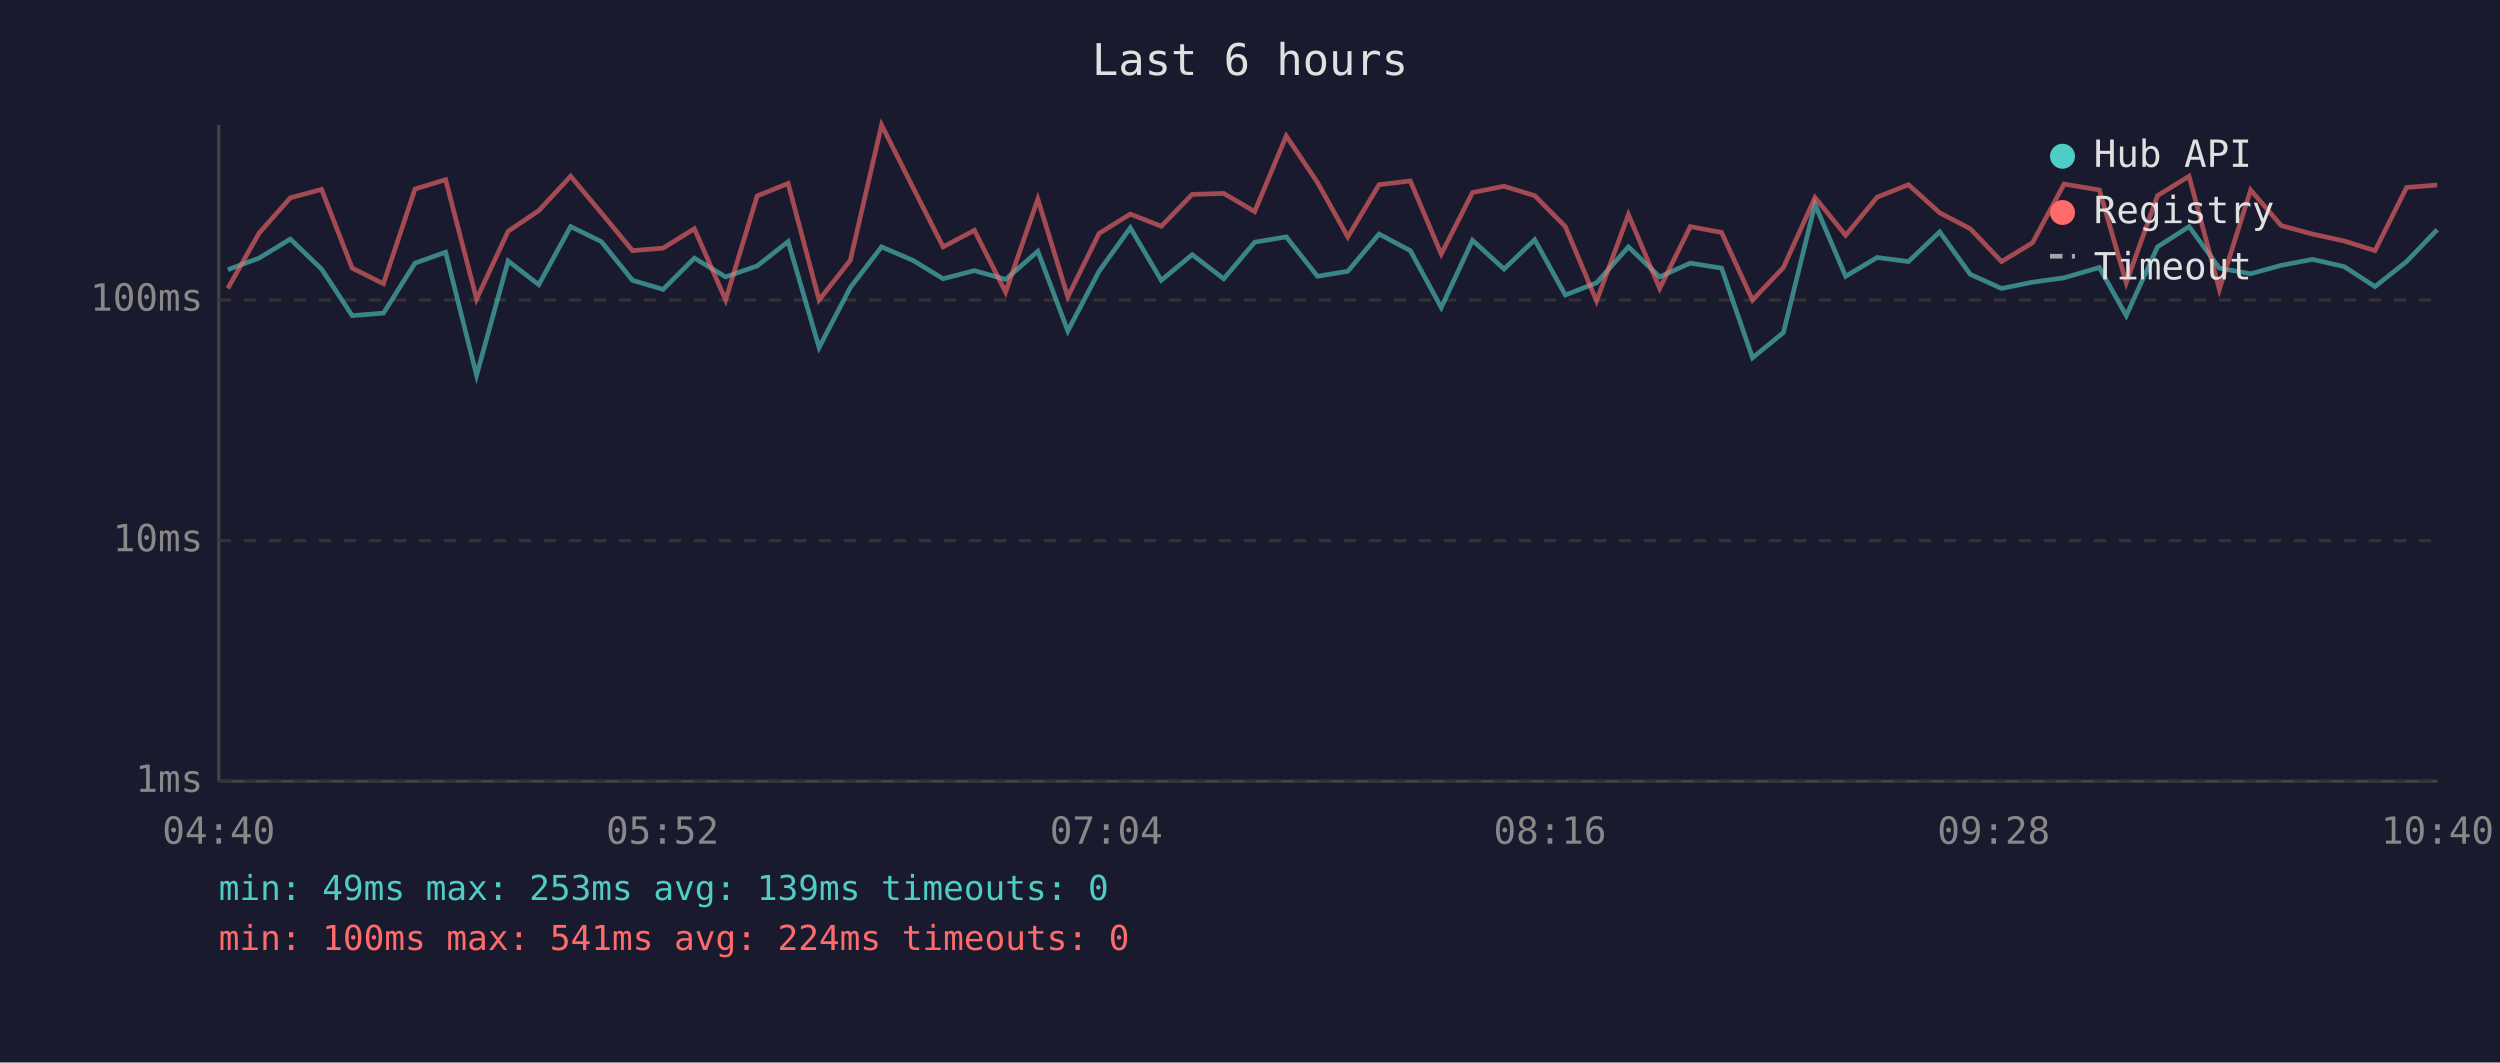
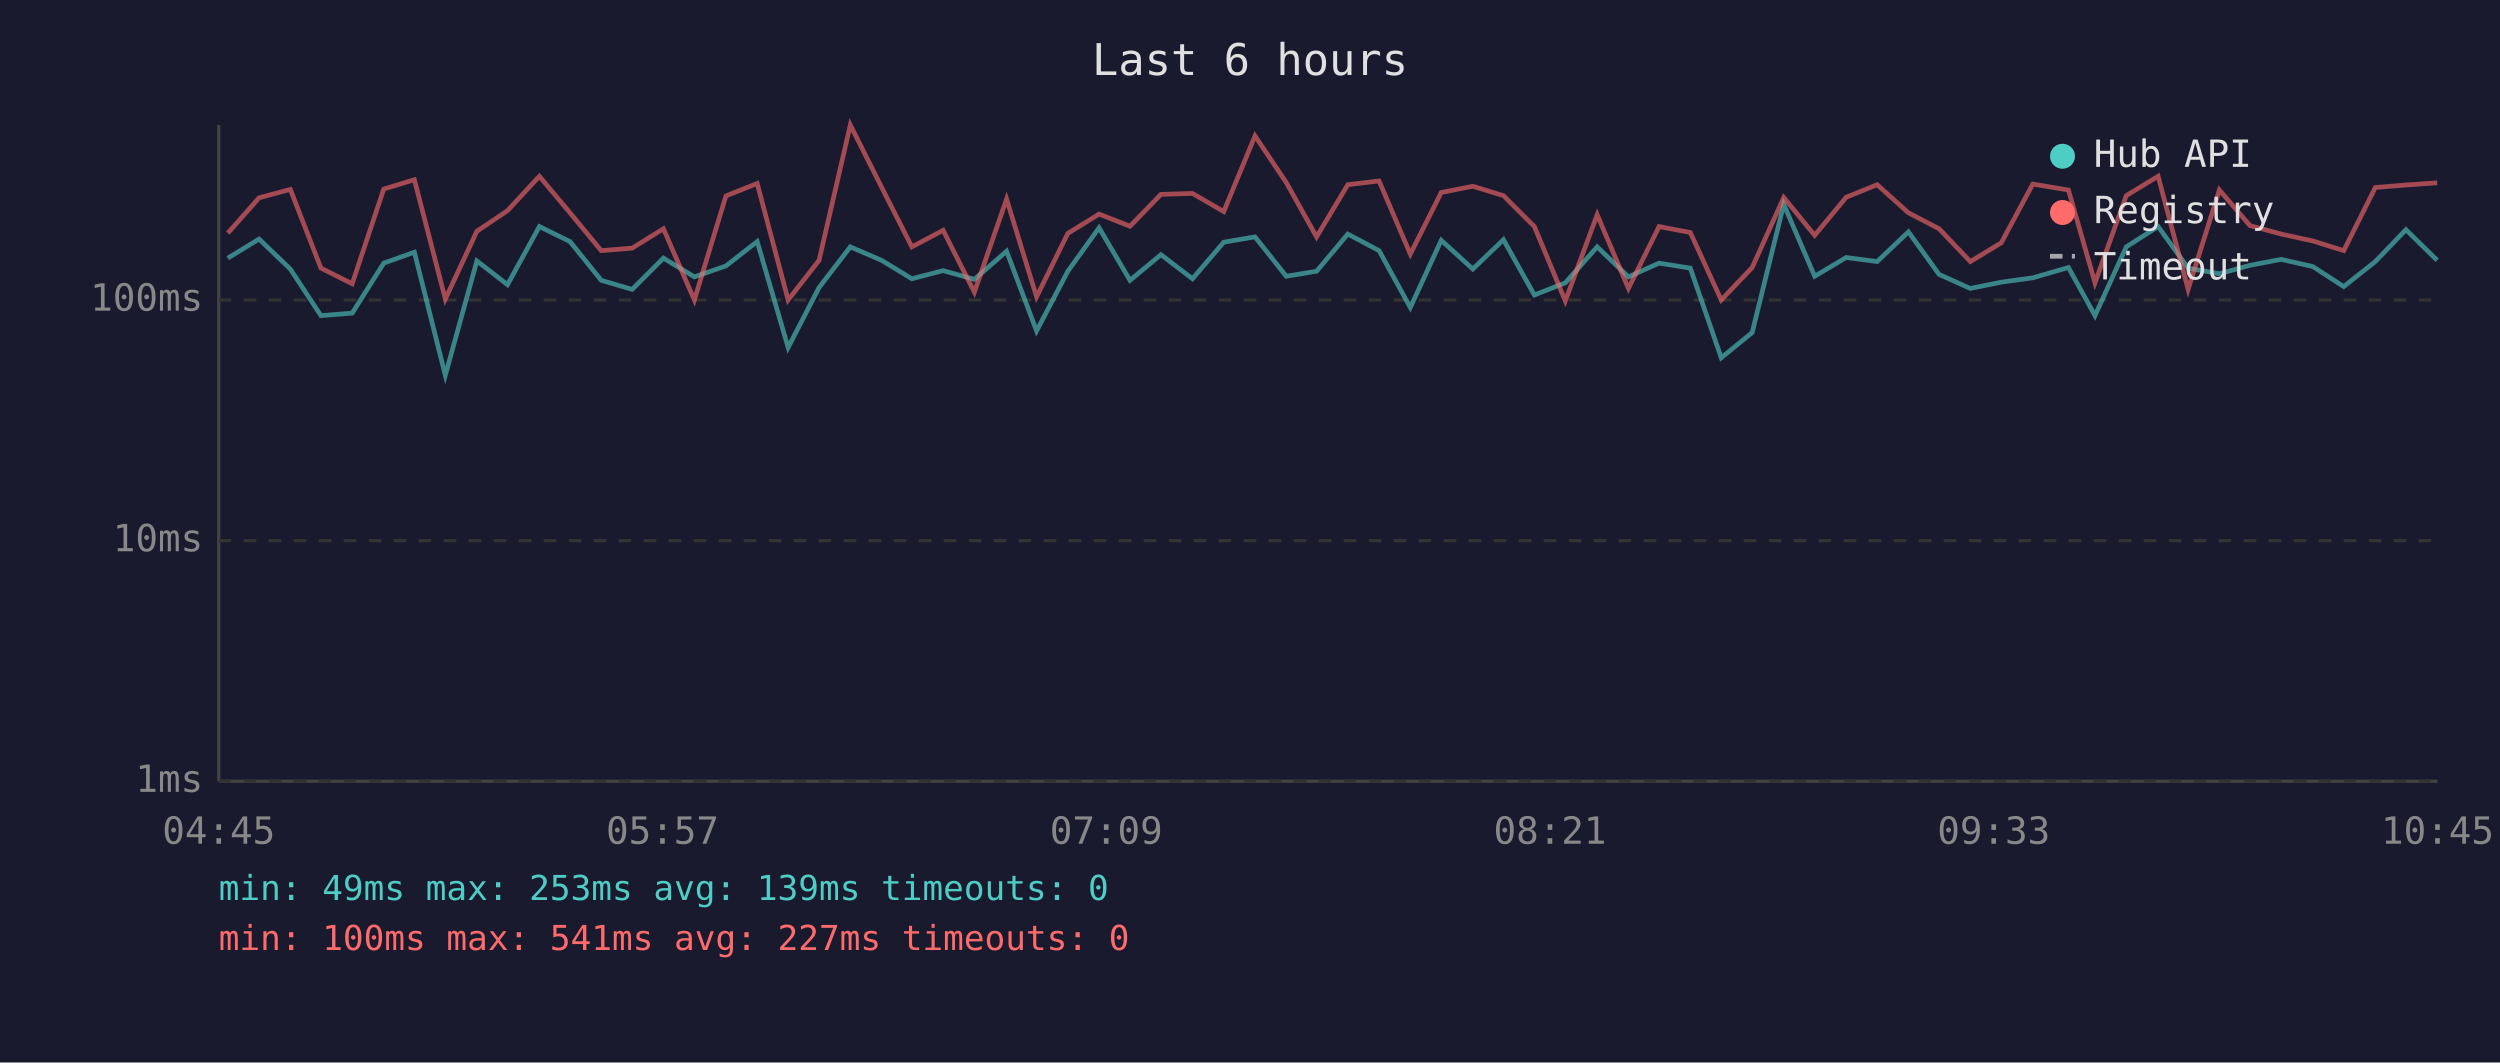
<svg xmlns="http://www.w3.org/2000/svg" viewBox="0 0 800 340" font-family="monospace" font-size="12">
  <rect width="800" height="340" fill="#1a1a2e" />
  <text x="400" y="24" fill="#e0e0e0" font-size="14" text-anchor="middle">Last 6 hours</text>
  <line x1="70" y1="40" x2="70" y2="250" stroke="#444" stroke-width="1" />
  <line x1="70" y1="250" x2="780" y2="250" stroke="#444" stroke-width="1" />
  <line x1="70" y1="250" x2="780" y2="250" stroke="#333" stroke-width="1" stroke-dasharray="4" />
  <text x="65" y="250" fill="#888" text-anchor="end" dominant-baseline="middle">1ms</text>
  <line x1="70" y1="173" x2="780" y2="173" stroke="#333" stroke-width="1" stroke-dasharray="4" />
  <text x="65" y="173" fill="#888" text-anchor="end" dominant-baseline="middle">10ms</text>
  <line x1="70" y1="96" x2="780" y2="96" stroke="#333" stroke-width="1" stroke-dasharray="4" />
  <text x="65" y="96" fill="#888" text-anchor="end" dominant-baseline="middle">100ms</text>
-   <text x="70" y="270" fill="#888" text-anchor="middle">04:40</text>
-   <text x="212" y="270" fill="#888" text-anchor="middle">05:52</text>
-   <text x="354" y="270" fill="#888" text-anchor="middle">07:04</text>
-   <text x="496" y="270" fill="#888" text-anchor="middle">08:16</text>
-   <text x="638" y="270" fill="#888" text-anchor="middle">09:28</text>
-   <text x="780" y="270" fill="#888" text-anchor="middle">10:40</text>
-   <polyline points="72.9,86.3 82.9,82.6 92.9,76.5 102.9,86.1 112.7,101.0 122.7,100.2 132.8,84.2 142.6,80.7 152.5,120.1 162.6,83.5 172.4,91.1 182.6,72.5 192.4,77.3 202.4,89.7 212.2,92.6 222.2,82.6 232.2,88.6 242.3,85.1 252.2,77.3 262.1,111.2 272.1,92.0 282.1,79.0 292.1,83.3 301.8,89.2 311.8,86.6 321.8,89.4 332.1,80.4 341.7,105.9 351.7,86.8 361.7,72.9 371.6,89.7 381.5,81.5 391.6,89.2 401.5,77.5 411.6,75.8 421.6,88.4 431.3,86.8 441.3,74.9 451.3,80.2 461.2,98.4 471.2,76.9 481.3,86.1 491.1,76.7 500.9,94.4 510.9,90.5 521.1,79.0 531.1,88.6 540.9,84.2 550.9,85.8 560.8,114.5 570.7,106.4 580.8,65.4 590.6,88.4 600.7,82.4 610.7,83.7 620.7,74.2 630.5,87.8 640.5,92.3 650.4,90.3 660.5,88.9 671.8,85.6 680.4,101.0 690.4,79.0 700.5,72.5 710.2,85.8 720.2,87.6 730.0,84.9 740.0,83.0 750.1,85.3 760.0,91.7 770.1,83.7 779.9,73.5" fill="none" stroke="#4ecdc4" stroke-width="1.5" opacity="0.6" />
-   <polyline points="72.9,92.3 82.9,74.6 92.9,63.3 102.9,60.6 112.7,85.8 122.7,90.8 132.8,60.5 142.6,57.5 152.5,95.7 162.6,74.0 172.4,67.4 182.6,56.4 192.4,68.1 202.4,80.2 212.2,79.4 222.2,73.2 232.2,96.0 242.3,62.7 252.2,58.7 262.1,96.0 272.1,83.3 282.1,40.0 292.1,59.9 301.8,79.0 311.8,73.7 321.8,93.5 332.1,63.7 341.7,95.0 351.7,74.7 361.7,68.5 371.6,72.4 381.5,62.2 391.6,61.9 401.5,67.7 411.6,43.5 421.6,58.4 431.3,75.8 441.3,59.1 451.3,57.9 461.2,81.3 471.2,61.6 481.3,59.6 491.1,62.6 500.9,72.5 510.9,96.3 521.1,68.7 531.1,92.3 540.9,72.5 550.9,74.4 560.8,96.0 570.7,85.6 580.8,63.2 590.6,75.3 600.7,63.1 610.7,59.1 620.7,68.1 630.5,73.2 640.5,83.7 650.4,77.7 660.5,58.9 671.8,60.8 680.4,90.5 690.4,62.6 700.5,56.4 710.2,92.6 720.2,60.8 730.0,72.2 740.0,74.9 750.1,77.1 760.0,80.2 770.1,60.0 779.9,59.2" fill="none" stroke="#ff6b6b" stroke-width="1.5" opacity="0.6" />
+   <text x="70" y="270" fill="#888" text-anchor="middle">04:45</text>
+   <text x="212" y="270" fill="#888" text-anchor="middle">05:57</text>
+   <text x="354" y="270" fill="#888" text-anchor="middle">07:09</text>
+   <text x="496" y="270" fill="#888" text-anchor="middle">08:21</text>
+   <text x="638" y="270" fill="#888" text-anchor="middle">09:33</text>
+   <text x="780" y="270" fill="#888" text-anchor="middle">10:45</text>
+   <polyline points="72.9,82.6 82.9,76.5 92.9,86.1 102.7,101.0 112.7,100.2 122.8,84.2 132.6,80.7 142.5,120.1 152.6,83.5 162.4,91.1 172.6,72.5 182.4,77.3 192.4,89.7 202.3,92.6 212.3,82.6 222.2,88.6 232.3,85.1 242.3,77.3 252.2,111.2 262.1,92.0 272.1,79.0 282.1,83.3 291.8,89.2 301.8,86.6 311.8,89.4 322.1,80.4 331.7,105.9 341.7,86.8 351.7,72.9 361.6,89.7 371.5,81.5 381.6,89.2 391.6,77.5 401.6,75.8 411.6,88.4 421.3,86.8 431.3,74.9 441.3,80.2 451.3,98.4 461.2,76.9 471.3,86.1 481.1,76.7 491.0,94.4 500.9,90.5 511.1,79.0 521.1,88.6 530.9,84.2 540.9,85.8 550.8,114.5 560.7,106.4 570.8,65.4 580.7,88.4 590.8,82.4 600.7,83.7 610.7,74.2 620.5,87.8 630.5,92.3 640.4,90.3 650.5,88.9 661.9,85.6 670.4,101.0 680.4,79.0 690.6,72.5 700.2,85.8 710.2,87.6 720.0,84.9 730.0,83.0 740.1,85.3 750.0,91.7 760.1,83.7 769.9,73.5 779.9,83.3" fill="none" stroke="#4ecdc4" stroke-width="1.5" opacity="0.6" />
+   <polyline points="72.9,74.6 82.9,63.3 92.9,60.6 102.7,85.8 112.7,90.8 122.8,60.5 132.6,57.5 142.5,95.7 152.6,74.0 162.4,67.4 172.6,56.4 182.4,68.1 192.4,80.2 202.3,79.4 212.3,73.2 222.2,96.0 232.3,62.7 242.3,58.7 252.2,96.0 262.1,83.3 272.1,40.0 282.1,59.9 291.8,79.0 301.8,73.7 311.8,93.5 322.1,63.7 331.7,95.0 341.7,74.7 351.7,68.5 361.6,72.4 371.5,62.2 381.6,61.9 391.6,67.7 401.6,43.5 411.6,58.4 421.3,75.8 431.3,59.1 441.3,57.9 451.3,81.3 461.2,61.6 471.3,59.6 481.1,62.6 491.0,72.5 500.9,96.3 511.1,68.7 521.1,92.3 530.9,72.5 540.9,74.4 550.8,96.0 560.7,85.6 570.8,63.2 580.7,75.3 590.8,63.1 600.7,59.1 610.7,68.1 620.5,73.2 630.5,83.7 640.4,77.7 650.5,58.9 661.9,60.8 670.4,90.5 680.4,62.6 690.6,56.4 700.2,92.6 710.2,60.8 720.0,72.2 730.0,74.9 740.1,77.1 750.0,80.2 760.1,60.0 769.9,59.2 779.9,58.5" fill="none" stroke="#ff6b6b" stroke-width="1.5" opacity="0.6" />
  <circle cx="660" cy="50" r="4" fill="#4ecdc4" />
  <text x="670" y="50" fill="#e0e0e0" dominant-baseline="middle">Hub API</text>
  <circle cx="660" cy="68" r="4" fill="#ff6b6b" />
  <text x="670" y="68" fill="#e0e0e0" dominant-baseline="middle">Registry</text>
  <line x1="656" y1="82" x2="664" y2="82" stroke="#e0e0e0" stroke-width="1.5" stroke-dasharray="4,3" opacity="0.7" />
  <text x="670" y="86" fill="#e0e0e0" dominant-baseline="middle">Timeout</text>
  <text x="70" y="288" fill="#4ecdc4" font-size="11">min: 49ms  max: 253ms  avg: 139ms  timeouts: 0</text>
-   <text x="70" y="304" fill="#ff6b6b" font-size="11">min: 100ms  max: 541ms  avg: 224ms  timeouts: 0</text>
+   <text x="70" y="304" fill="#ff6b6b" font-size="11">min: 100ms  max: 541ms  avg: 227ms  timeouts: 0</text>
</svg>
